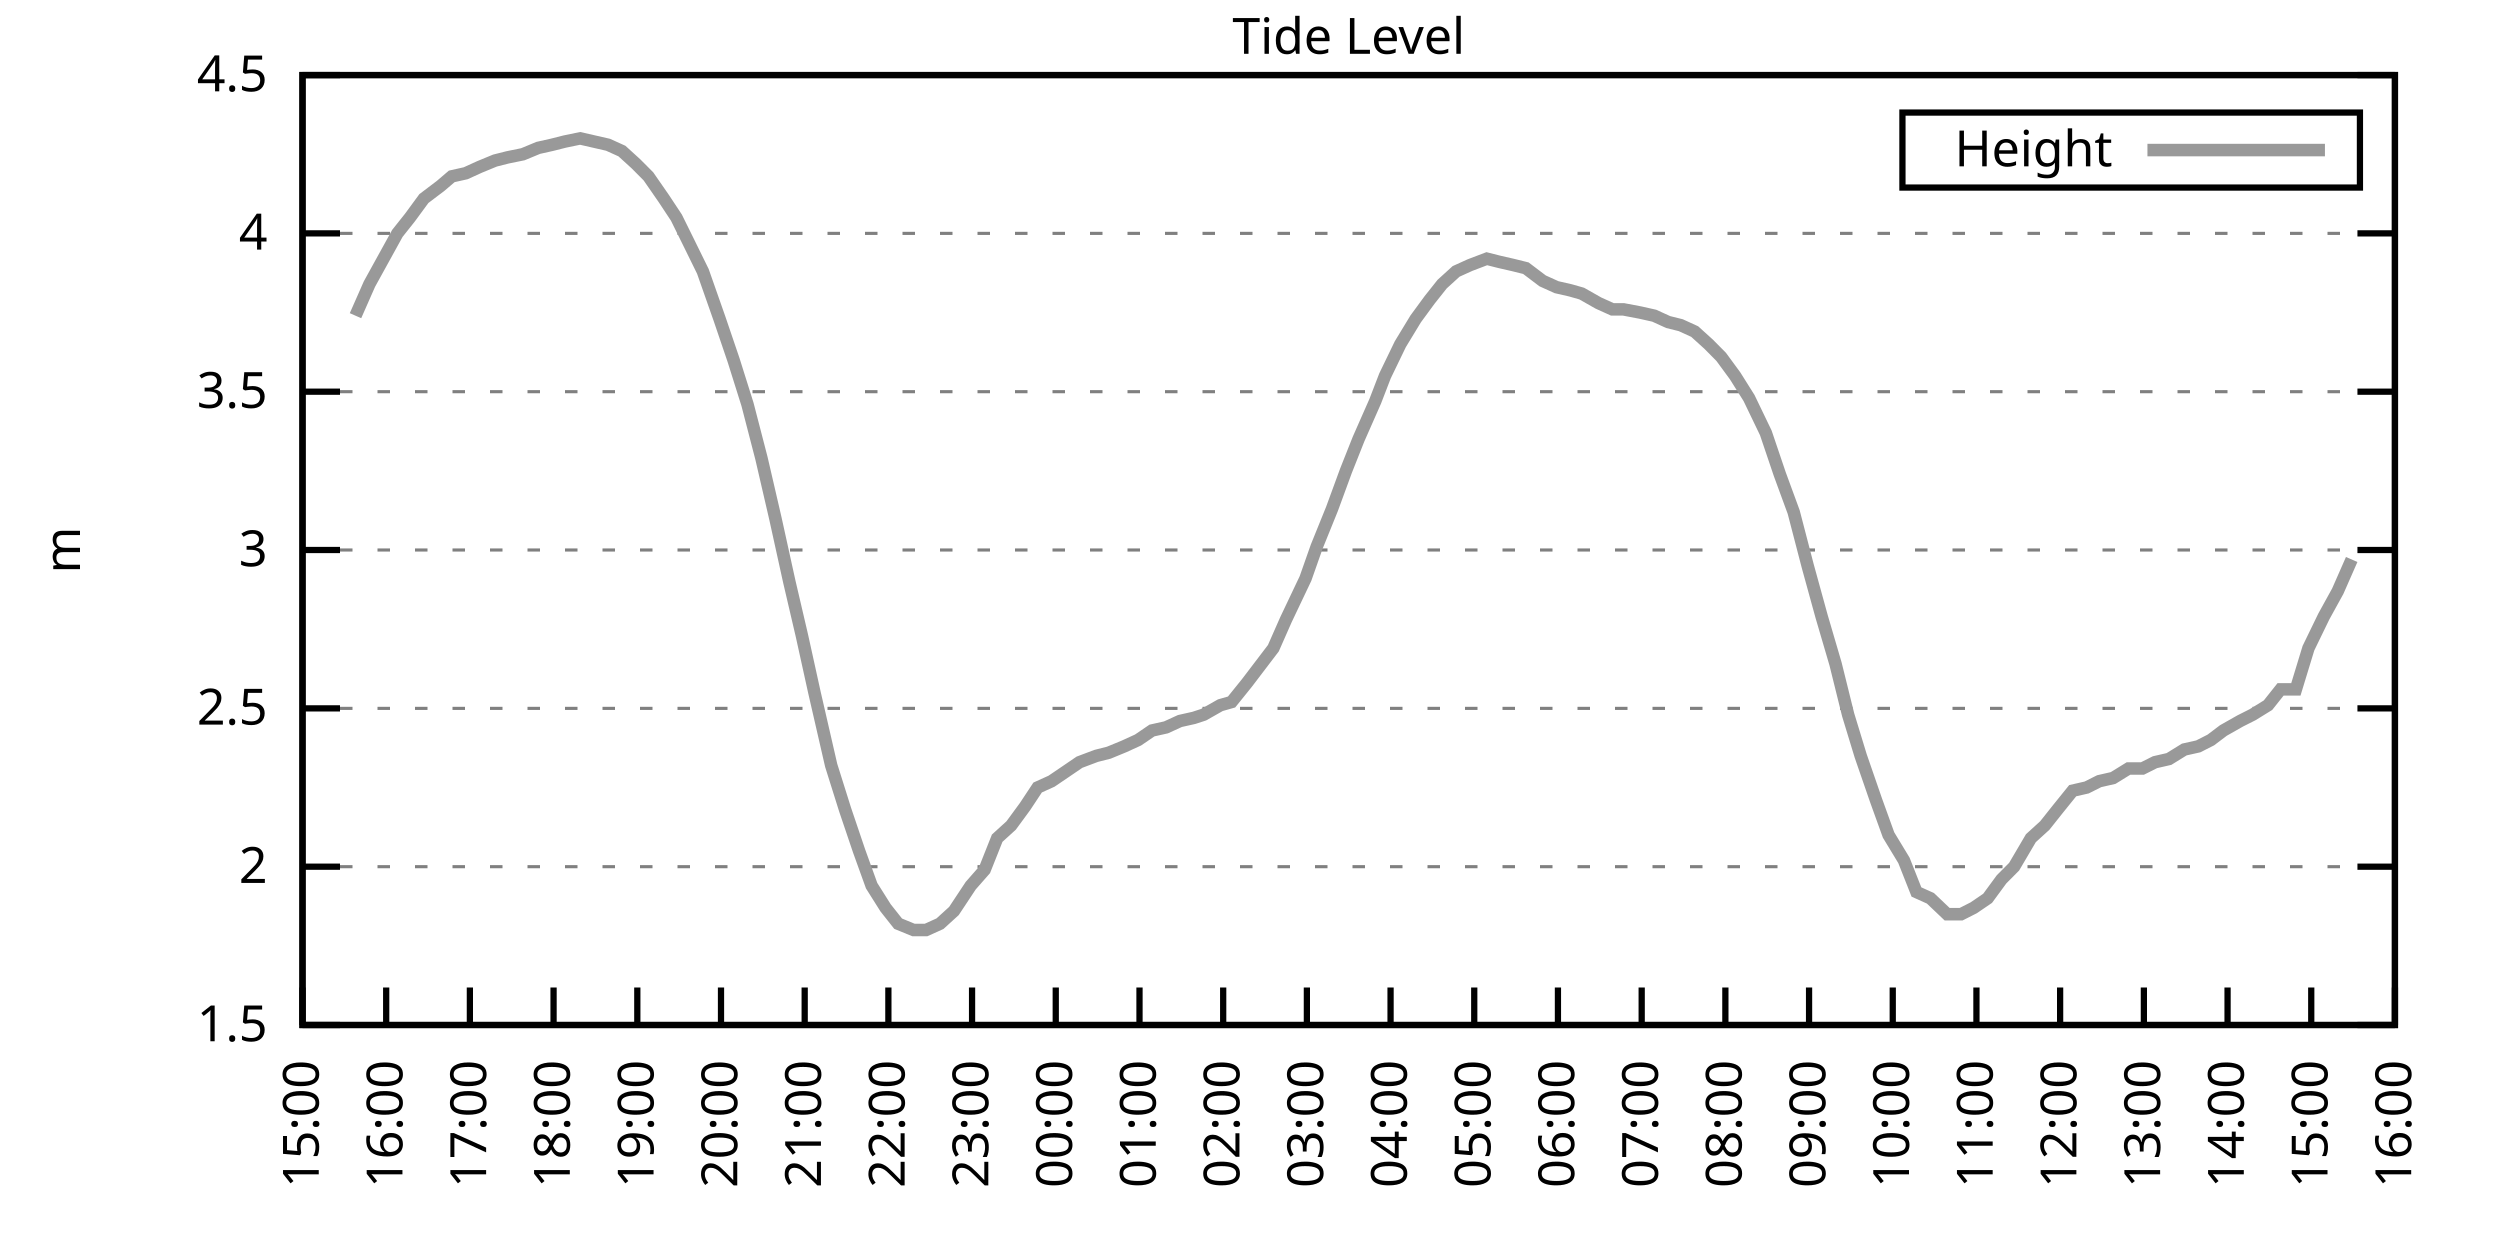
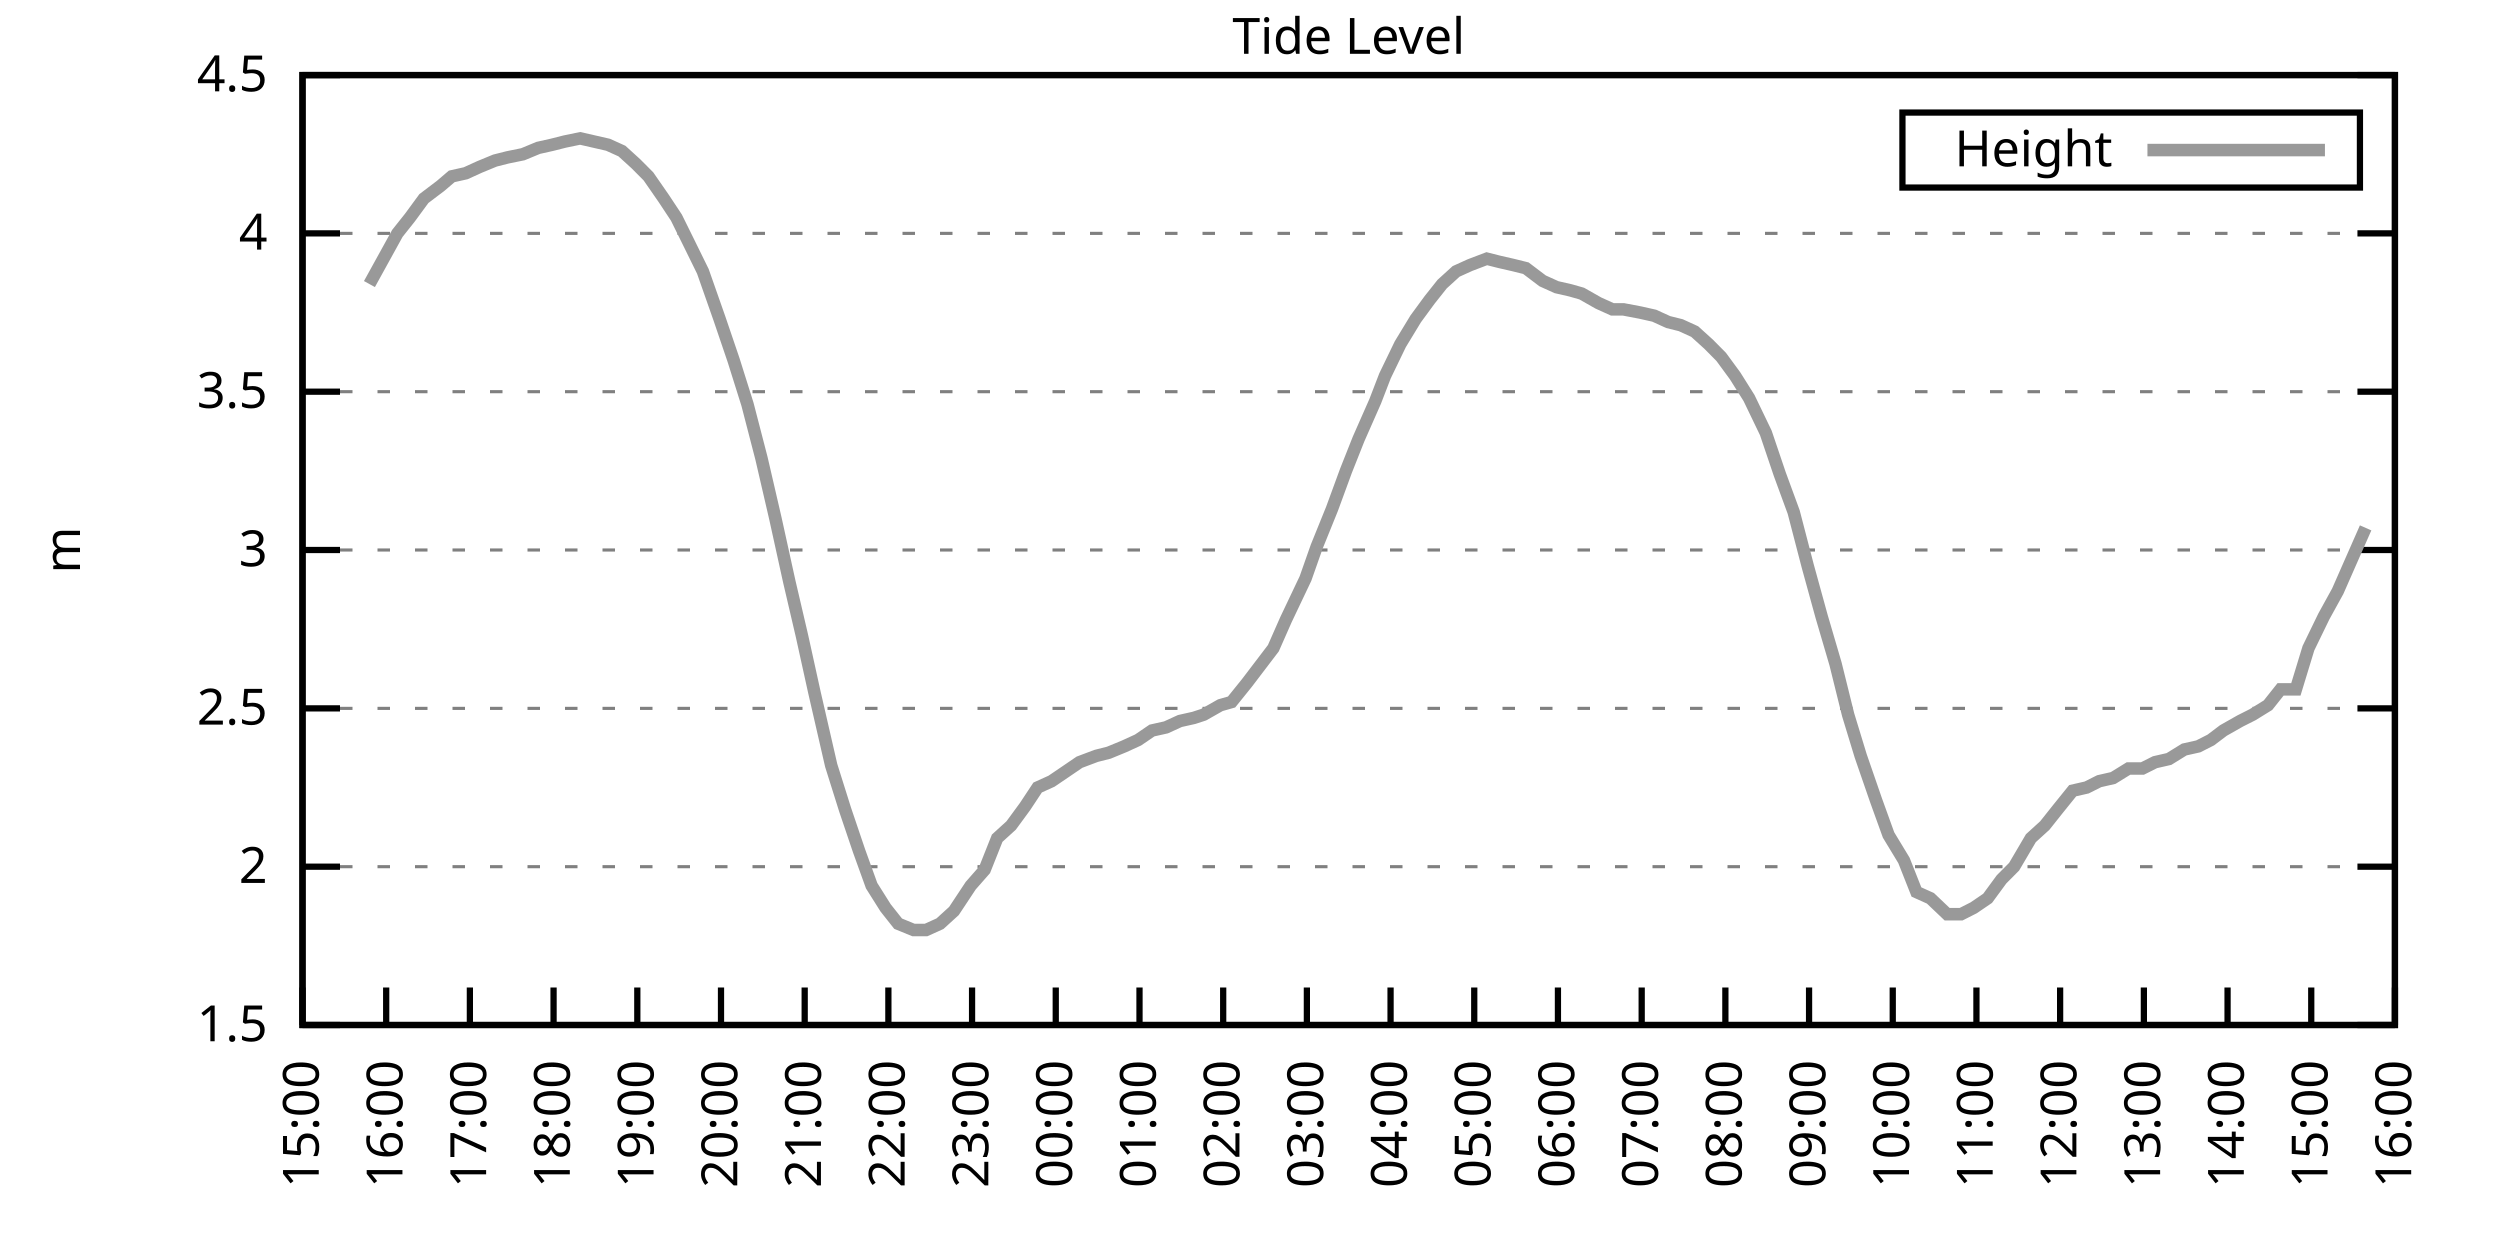
<svg xmlns="http://www.w3.org/2000/svg" xmlns:xlink="http://www.w3.org/1999/xlink" width="400" height="200" viewBox="0 0 400 200">
  <g id="gnuplot_canvas">
    <rect x="0" y="0" width="400" height="200" fill="none" />
    <defs>
      <circle id="gpDot" r="0.5" stroke-width="0.5" stroke="currentColor" />
      <path id="gpPt0" stroke-width="0.333" stroke="currentColor" d="M-1,0 h2 M0,-1 v2" />
      <path id="gpPt1" stroke-width="0.333" stroke="currentColor" d="M-1,-1 L1,1 M1,-1 L-1,1" />
      <path id="gpPt2" stroke-width="0.333" stroke="currentColor" d="M-1,0 L1,0 M0,-1 L0,1 M-1,-1 L1,1 M-1,1 L1,-1" />
      <rect id="gpPt3" stroke-width="0.333" stroke="currentColor" x="-1" y="-1" width="2" height="2" />
      <rect id="gpPt4" stroke-width="0.333" stroke="currentColor" fill="currentColor" x="-1" y="-1" width="2" height="2" />
      <circle id="gpPt5" stroke-width="0.333" stroke="currentColor" cx="0" cy="0" r="1" />
      <use xlink:href="#gpPt5" id="gpPt6" fill="currentColor" stroke="none" />
      <path id="gpPt7" stroke-width="0.333" stroke="currentColor" d="M0,-1.33 L-1.33,0.67 L1.33,0.67 z" />
      <use xlink:href="#gpPt7" id="gpPt8" fill="currentColor" stroke="none" />
      <use xlink:href="#gpPt7" id="gpPt9" stroke="currentColor" transform="rotate(180)" />
      <use xlink:href="#gpPt9" id="gpPt10" fill="currentColor" stroke="none" />
      <use xlink:href="#gpPt3" id="gpPt11" stroke="currentColor" transform="rotate(45)" />
      <use xlink:href="#gpPt11" id="gpPt12" fill="currentColor" stroke="none" />
      <path id="gpPt13" stroke-width="0.333" stroke="currentColor" d="M0,1.330 L1.265,0.411 L0.782,-1.067 L-0.782,-1.076 L-1.265,0.411 z" />
      <use xlink:href="#gpPt13" id="gpPt14" fill="currentColor" stroke="none" />
      <filter id="textbox" filterUnits="objectBoundingBox" x="0" y="0" height="1" width="1">
        <feFlood flood-color="white" flood-opacity="1" result="bgnd" />
        <feComposite in="SourceGraphic" in2="bgnd" operator="atop" />
      </filter>
      <filter id="greybox" filterUnits="objectBoundingBox" x="0" y="0" height="1" width="1">
        <feFlood flood-color="lightgrey" flood-opacity="1" result="grey" />
        <feComposite in="SourceGraphic" in2="grey" operator="atop" />
      </filter>
    </defs>
    <g fill="none" color="white" stroke="currentColor" stroke-width="1.00" stroke-linecap="butt" stroke-linejoin="miter">
</g>
    <g fill="none" color="black" stroke="currentColor" stroke-width="1.00" stroke-linecap="butt" stroke-linejoin="miter">
      <g stroke="none" shape-rendering="crispEdges">
        <polygon fill="rgb(255, 255, 255)" points="48.40,164.00 383.18,164.00 383.18,12.02 48.40,12.02 " />
      </g>
    </g>
    <g fill="none" color="black" stroke="currentColor" stroke-width="1.00" stroke-linecap="butt" stroke-linejoin="miter">
</g>
    <g fill="none" color="black" stroke="black" stroke-width="0.50" stroke-linecap="butt" stroke-linejoin="miter">
</g>
    <g fill="none" color="gray" stroke="currentColor" stroke-width="0.50" stroke-linecap="butt" stroke-linejoin="miter">
      <path stroke="gray" stroke-dasharray="2,4" class="gridline" d="M48.40,164.00 L383.19,164.00  " />
    </g>
    <g fill="none" color="gray" stroke="gray" stroke-width="1.00" stroke-linecap="butt" stroke-linejoin="miter">
</g>
    <g fill="none" color="black" stroke="currentColor" stroke-width="1.00" stroke-linecap="butt" stroke-linejoin="miter">
      <path stroke="black" d="M48.40,164.00 L54.40,164.00 M383.19,164.00 L377.19,164.00  " />
      <g transform="translate(42.80,166.60)" stroke="none" fill="black" font-family="Sans" font-size="8.00" text-anchor="end">
        <text>
          <tspan font-family="Sans"> 1.5</tspan>
        </text>
      </g>
    </g>
    <g fill="none" color="black" stroke="currentColor" stroke-width="1.00" stroke-linecap="butt" stroke-linejoin="miter">
</g>
    <g fill="none" color="black" stroke="black" stroke-width="0.50" stroke-linecap="butt" stroke-linejoin="miter">
</g>
    <g fill="none" color="gray" stroke="currentColor" stroke-width="0.50" stroke-linecap="butt" stroke-linejoin="miter">
      <path stroke="gray" stroke-dasharray="2,4" class="gridline" d="M48.40,138.67 L383.19,138.67  " />
    </g>
    <g fill="none" color="gray" stroke="gray" stroke-width="1.00" stroke-linecap="butt" stroke-linejoin="miter">
</g>
    <g fill="none" color="black" stroke="currentColor" stroke-width="1.00" stroke-linecap="butt" stroke-linejoin="miter">
      <path stroke="black" d="M48.40,138.67 L54.40,138.67 M383.19,138.67 L377.19,138.67  " />
      <g transform="translate(42.80,141.27)" stroke="none" fill="black" font-family="Sans" font-size="8.00" text-anchor="end">
        <text>
          <tspan font-family="Sans"> 2</tspan>
        </text>
      </g>
    </g>
    <g fill="none" color="black" stroke="currentColor" stroke-width="1.00" stroke-linecap="butt" stroke-linejoin="miter">
</g>
    <g fill="none" color="black" stroke="black" stroke-width="0.50" stroke-linecap="butt" stroke-linejoin="miter">
</g>
    <g fill="none" color="gray" stroke="currentColor" stroke-width="0.50" stroke-linecap="butt" stroke-linejoin="miter">
      <path stroke="gray" stroke-dasharray="2,4" class="gridline" d="M48.40,113.34 L383.19,113.34  " />
    </g>
    <g fill="none" color="gray" stroke="gray" stroke-width="1.00" stroke-linecap="butt" stroke-linejoin="miter">
</g>
    <g fill="none" color="black" stroke="currentColor" stroke-width="1.00" stroke-linecap="butt" stroke-linejoin="miter">
      <path stroke="black" d="M48.40,113.34 L54.40,113.34 M383.19,113.34 L377.19,113.34  " />
      <g transform="translate(42.80,115.94)" stroke="none" fill="black" font-family="Sans" font-size="8.00" text-anchor="end">
        <text>
          <tspan font-family="Sans"> 2.5</tspan>
        </text>
      </g>
    </g>
    <g fill="none" color="black" stroke="currentColor" stroke-width="1.00" stroke-linecap="butt" stroke-linejoin="miter">
</g>
    <g fill="none" color="black" stroke="black" stroke-width="0.50" stroke-linecap="butt" stroke-linejoin="miter">
</g>
    <g fill="none" color="gray" stroke="currentColor" stroke-width="0.50" stroke-linecap="butt" stroke-linejoin="miter">
      <path stroke="gray" stroke-dasharray="2,4" class="gridline" d="M48.40,88.00 L383.19,88.00  " />
    </g>
    <g fill="none" color="gray" stroke="gray" stroke-width="1.00" stroke-linecap="butt" stroke-linejoin="miter">
</g>
    <g fill="none" color="black" stroke="currentColor" stroke-width="1.00" stroke-linecap="butt" stroke-linejoin="miter">
      <path stroke="black" d="M48.40,88.00 L54.40,88.00 M383.19,88.00 L377.19,88.00  " />
      <g transform="translate(42.80,90.60)" stroke="none" fill="black" font-family="Sans" font-size="8.00" text-anchor="end">
        <text>
          <tspan font-family="Sans"> 3</tspan>
        </text>
      </g>
    </g>
    <g fill="none" color="black" stroke="currentColor" stroke-width="1.00" stroke-linecap="butt" stroke-linejoin="miter">
</g>
    <g fill="none" color="black" stroke="black" stroke-width="0.50" stroke-linecap="butt" stroke-linejoin="miter">
</g>
    <g fill="none" color="gray" stroke="currentColor" stroke-width="0.50" stroke-linecap="butt" stroke-linejoin="miter">
      <path stroke="gray" stroke-dasharray="2,4" class="gridline" d="M48.40,62.67 L383.19,62.67  " />
    </g>
    <g fill="none" color="gray" stroke="gray" stroke-width="1.00" stroke-linecap="butt" stroke-linejoin="miter">
</g>
    <g fill="none" color="black" stroke="currentColor" stroke-width="1.00" stroke-linecap="butt" stroke-linejoin="miter">
      <path stroke="black" d="M48.40,62.67 L54.40,62.67 M383.19,62.67 L377.19,62.67  " />
      <g transform="translate(42.80,65.27)" stroke="none" fill="black" font-family="Sans" font-size="8.00" text-anchor="end">
        <text>
          <tspan font-family="Sans"> 3.5</tspan>
        </text>
      </g>
    </g>
    <g fill="none" color="black" stroke="currentColor" stroke-width="1.00" stroke-linecap="butt" stroke-linejoin="miter">
</g>
    <g fill="none" color="black" stroke="black" stroke-width="0.50" stroke-linecap="butt" stroke-linejoin="miter">
</g>
    <g fill="none" color="gray" stroke="currentColor" stroke-width="0.50" stroke-linecap="butt" stroke-linejoin="miter">
      <path stroke="gray" stroke-dasharray="2,4" class="gridline" d="M48.40,37.34 L383.19,37.34  " />
    </g>
    <g fill="none" color="gray" stroke="gray" stroke-width="1.00" stroke-linecap="butt" stroke-linejoin="miter">
</g>
    <g fill="none" color="black" stroke="currentColor" stroke-width="1.00" stroke-linecap="butt" stroke-linejoin="miter">
      <path stroke="black" d="M48.40,37.34 L54.40,37.34 M383.19,37.34 L377.19,37.34  " />
      <g transform="translate(42.80,39.94)" stroke="none" fill="black" font-family="Sans" font-size="8.00" text-anchor="end">
        <text>
          <tspan font-family="Sans"> 4</tspan>
        </text>
      </g>
    </g>
    <g fill="none" color="black" stroke="currentColor" stroke-width="1.00" stroke-linecap="butt" stroke-linejoin="miter">
</g>
    <g fill="none" color="black" stroke="black" stroke-width="0.50" stroke-linecap="butt" stroke-linejoin="miter">
</g>
    <g fill="none" color="gray" stroke="currentColor" stroke-width="0.50" stroke-linecap="butt" stroke-linejoin="miter">
      <path stroke="gray" stroke-dasharray="2,4" class="gridline" d="M48.40,12.01 L383.19,12.01  " />
    </g>
    <g fill="none" color="gray" stroke="gray" stroke-width="1.00" stroke-linecap="butt" stroke-linejoin="miter">
</g>
    <g fill="none" color="black" stroke="currentColor" stroke-width="1.00" stroke-linecap="butt" stroke-linejoin="miter">
      <path stroke="black" d="M48.40,12.01 L54.40,12.01 M383.19,12.01 L377.19,12.01  " />
      <g transform="translate(42.80,14.61)" stroke="none" fill="black" font-family="Sans" font-size="8.00" text-anchor="end">
        <text>
          <tspan font-family="Sans"> 4.5</tspan>
        </text>
      </g>
    </g>
    <g fill="none" color="black" stroke="currentColor" stroke-width="1.00" stroke-linecap="butt" stroke-linejoin="miter">
      <path stroke="black" d="M48.40,164.00 L48.40,158.00  " />
      <g transform="translate(51.00,169.60) rotate(270.00)" stroke="none" fill="black" font-family="Sans" font-size="8.00" text-anchor="end">
        <text>
          <tspan font-family="Sans">15:00</tspan>
        </text>
      </g>
    </g>
    <g fill="none" color="black" stroke="currentColor" stroke-width="1.00" stroke-linecap="butt" stroke-linejoin="miter">
      <path stroke="black" d="M61.79,164.00 L61.79,158.00  " />
      <g transform="translate(64.39,169.60) rotate(270.00)" stroke="none" fill="black" font-family="Sans" font-size="8.00" text-anchor="end">
        <text>
          <tspan font-family="Sans">16:00</tspan>
        </text>
      </g>
    </g>
    <g fill="none" color="black" stroke="currentColor" stroke-width="1.00" stroke-linecap="butt" stroke-linejoin="miter">
      <path stroke="black" d="M75.18,164.00 L75.18,158.00  " />
      <g transform="translate(77.78,169.60) rotate(270.00)" stroke="none" fill="black" font-family="Sans" font-size="8.00" text-anchor="end">
        <text>
          <tspan font-family="Sans">17:00</tspan>
        </text>
      </g>
    </g>
    <g fill="none" color="black" stroke="currentColor" stroke-width="1.00" stroke-linecap="butt" stroke-linejoin="miter">
      <path stroke="black" d="M88.57,164.00 L88.57,158.00  " />
      <g transform="translate(91.17,169.60) rotate(270.00)" stroke="none" fill="black" font-family="Sans" font-size="8.00" text-anchor="end">
        <text>
          <tspan font-family="Sans">18:00</tspan>
        </text>
      </g>
    </g>
    <g fill="none" color="black" stroke="currentColor" stroke-width="1.00" stroke-linecap="butt" stroke-linejoin="miter">
      <path stroke="black" d="M101.97,164.00 L101.97,158.00  " />
      <g transform="translate(104.57,169.60) rotate(270.00)" stroke="none" fill="black" font-family="Sans" font-size="8.00" text-anchor="end">
        <text>
          <tspan font-family="Sans">19:00</tspan>
        </text>
      </g>
    </g>
    <g fill="none" color="black" stroke="currentColor" stroke-width="1.00" stroke-linecap="butt" stroke-linejoin="miter">
      <path stroke="black" d="M115.36,164.00 L115.36,158.00  " />
      <g transform="translate(117.96,169.60) rotate(270.00)" stroke="none" fill="black" font-family="Sans" font-size="8.00" text-anchor="end">
        <text>
          <tspan font-family="Sans">20:00</tspan>
        </text>
      </g>
    </g>
    <g fill="none" color="black" stroke="currentColor" stroke-width="1.00" stroke-linecap="butt" stroke-linejoin="miter">
      <path stroke="black" d="M128.75,164.00 L128.75,158.00  " />
      <g transform="translate(131.35,169.60) rotate(270.00)" stroke="none" fill="black" font-family="Sans" font-size="8.00" text-anchor="end">
        <text>
          <tspan font-family="Sans">21:00</tspan>
        </text>
      </g>
    </g>
    <g fill="none" color="black" stroke="currentColor" stroke-width="1.00" stroke-linecap="butt" stroke-linejoin="miter">
      <path stroke="black" d="M142.14,164.00 L142.14,158.00  " />
      <g transform="translate(144.74,169.60) rotate(270.00)" stroke="none" fill="black" font-family="Sans" font-size="8.00" text-anchor="end">
        <text>
          <tspan font-family="Sans">22:00</tspan>
        </text>
      </g>
    </g>
    <g fill="none" color="black" stroke="currentColor" stroke-width="1.00" stroke-linecap="butt" stroke-linejoin="miter">
      <path stroke="black" d="M155.53,164.00 L155.53,158.00  " />
      <g transform="translate(158.13,169.60) rotate(270.00)" stroke="none" fill="black" font-family="Sans" font-size="8.00" text-anchor="end">
        <text>
          <tspan font-family="Sans">23:00</tspan>
        </text>
      </g>
    </g>
    <g fill="none" color="black" stroke="currentColor" stroke-width="1.00" stroke-linecap="butt" stroke-linejoin="miter">
      <path stroke="black" d="M168.92,164.00 L168.92,158.00  " />
      <g transform="translate(171.52,169.60) rotate(270.00)" stroke="none" fill="black" font-family="Sans" font-size="8.00" text-anchor="end">
        <text>
          <tspan font-family="Sans">00:00</tspan>
        </text>
      </g>
    </g>
    <g fill="none" color="black" stroke="currentColor" stroke-width="1.00" stroke-linecap="butt" stroke-linejoin="miter">
      <path stroke="black" d="M182.32,164.00 L182.32,158.00  " />
      <g transform="translate(184.92,169.60) rotate(270.00)" stroke="none" fill="black" font-family="Sans" font-size="8.00" text-anchor="end">
        <text>
          <tspan font-family="Sans">01:00</tspan>
        </text>
      </g>
    </g>
    <g fill="none" color="black" stroke="currentColor" stroke-width="1.00" stroke-linecap="butt" stroke-linejoin="miter">
      <path stroke="black" d="M195.71,164.00 L195.71,158.00  " />
      <g transform="translate(198.31,169.60) rotate(270.00)" stroke="none" fill="black" font-family="Sans" font-size="8.00" text-anchor="end">
        <text>
          <tspan font-family="Sans">02:00</tspan>
        </text>
      </g>
    </g>
    <g fill="none" color="black" stroke="currentColor" stroke-width="1.00" stroke-linecap="butt" stroke-linejoin="miter">
      <path stroke="black" d="M209.10,164.00 L209.10,158.00  " />
      <g transform="translate(211.70,169.60) rotate(270.00)" stroke="none" fill="black" font-family="Sans" font-size="8.00" text-anchor="end">
        <text>
          <tspan font-family="Sans">03:00</tspan>
        </text>
      </g>
    </g>
    <g fill="none" color="black" stroke="currentColor" stroke-width="1.00" stroke-linecap="butt" stroke-linejoin="miter">
      <path stroke="black" d="M222.49,164.00 L222.49,158.00  " />
      <g transform="translate(225.09,169.60) rotate(270.00)" stroke="none" fill="black" font-family="Sans" font-size="8.00" text-anchor="end">
        <text>
          <tspan font-family="Sans">04:00</tspan>
        </text>
      </g>
    </g>
    <g fill="none" color="black" stroke="currentColor" stroke-width="1.00" stroke-linecap="butt" stroke-linejoin="miter">
      <path stroke="black" d="M235.88,164.00 L235.88,158.00  " />
      <g transform="translate(238.48,169.60) rotate(270.00)" stroke="none" fill="black" font-family="Sans" font-size="8.00" text-anchor="end">
        <text>
          <tspan font-family="Sans">05:00</tspan>
        </text>
      </g>
    </g>
    <g fill="none" color="black" stroke="currentColor" stroke-width="1.00" stroke-linecap="butt" stroke-linejoin="miter">
      <path stroke="black" d="M249.27,164.00 L249.27,158.00  " />
      <g transform="translate(251.87,169.60) rotate(270.00)" stroke="none" fill="black" font-family="Sans" font-size="8.00" text-anchor="end">
        <text>
          <tspan font-family="Sans">06:00</tspan>
        </text>
      </g>
    </g>
    <g fill="none" color="black" stroke="currentColor" stroke-width="1.00" stroke-linecap="butt" stroke-linejoin="miter">
      <path stroke="black" d="M262.67,164.00 L262.67,158.00  " />
      <g transform="translate(265.27,169.60) rotate(270.00)" stroke="none" fill="black" font-family="Sans" font-size="8.00" text-anchor="end">
        <text>
          <tspan font-family="Sans">07:00</tspan>
        </text>
      </g>
    </g>
    <g fill="none" color="black" stroke="currentColor" stroke-width="1.00" stroke-linecap="butt" stroke-linejoin="miter">
      <path stroke="black" d="M276.06,164.00 L276.06,158.00  " />
      <g transform="translate(278.66,169.60) rotate(270.00)" stroke="none" fill="black" font-family="Sans" font-size="8.00" text-anchor="end">
        <text>
          <tspan font-family="Sans">08:00</tspan>
        </text>
      </g>
    </g>
    <g fill="none" color="black" stroke="currentColor" stroke-width="1.00" stroke-linecap="butt" stroke-linejoin="miter">
      <path stroke="black" d="M289.45,164.00 L289.45,158.00  " />
      <g transform="translate(292.05,169.60) rotate(270.00)" stroke="none" fill="black" font-family="Sans" font-size="8.00" text-anchor="end">
        <text>
          <tspan font-family="Sans">09:00</tspan>
        </text>
      </g>
    </g>
    <g fill="none" color="black" stroke="currentColor" stroke-width="1.00" stroke-linecap="butt" stroke-linejoin="miter">
      <path stroke="black" d="M302.84,164.00 L302.84,158.00  " />
      <g transform="translate(305.44,169.60) rotate(270.00)" stroke="none" fill="black" font-family="Sans" font-size="8.00" text-anchor="end">
        <text>
          <tspan font-family="Sans">10:00</tspan>
        </text>
      </g>
    </g>
    <g fill="none" color="black" stroke="currentColor" stroke-width="1.00" stroke-linecap="butt" stroke-linejoin="miter">
      <path stroke="black" d="M316.23,164.00 L316.23,158.00  " />
      <g transform="translate(318.83,169.60) rotate(270.00)" stroke="none" fill="black" font-family="Sans" font-size="8.00" text-anchor="end">
        <text>
          <tspan font-family="Sans">11:00</tspan>
        </text>
      </g>
    </g>
    <g fill="none" color="black" stroke="currentColor" stroke-width="1.00" stroke-linecap="butt" stroke-linejoin="miter">
      <path stroke="black" d="M329.62,164.00 L329.62,158.00  " />
      <g transform="translate(332.22,169.60) rotate(270.00)" stroke="none" fill="black" font-family="Sans" font-size="8.00" text-anchor="end">
        <text>
          <tspan font-family="Sans">12:00</tspan>
        </text>
      </g>
    </g>
    <g fill="none" color="black" stroke="currentColor" stroke-width="1.00" stroke-linecap="butt" stroke-linejoin="miter">
      <path stroke="black" d="M343.02,164.00 L343.02,158.00  " />
      <g transform="translate(345.62,169.60) rotate(270.00)" stroke="none" fill="black" font-family="Sans" font-size="8.00" text-anchor="end">
        <text>
          <tspan font-family="Sans">13:00</tspan>
        </text>
      </g>
    </g>
    <g fill="none" color="black" stroke="currentColor" stroke-width="1.00" stroke-linecap="butt" stroke-linejoin="miter">
      <path stroke="black" d="M356.41,164.00 L356.41,158.00  " />
      <g transform="translate(359.01,169.60) rotate(270.00)" stroke="none" fill="black" font-family="Sans" font-size="8.00" text-anchor="end">
        <text>
          <tspan font-family="Sans">14:00</tspan>
        </text>
      </g>
    </g>
    <g fill="none" color="black" stroke="currentColor" stroke-width="1.00" stroke-linecap="butt" stroke-linejoin="miter">
      <path stroke="black" d="M369.80,164.00 L369.80,158.00  " />
      <g transform="translate(372.40,169.60) rotate(270.00)" stroke="none" fill="black" font-family="Sans" font-size="8.00" text-anchor="end">
        <text>
          <tspan font-family="Sans">15:00</tspan>
        </text>
      </g>
    </g>
    <g fill="none" color="black" stroke="currentColor" stroke-width="1.00" stroke-linecap="butt" stroke-linejoin="miter">
      <path stroke="black" d="M383.19,164.00 L383.19,158.00  " />
      <g transform="translate(385.79,169.60) rotate(270.00)" stroke="none" fill="black" font-family="Sans" font-size="8.00" text-anchor="end">
        <text>
          <tspan font-family="Sans">16:00</tspan>
        </text>
      </g>
    </g>
    <g fill="none" color="black" stroke="currentColor" stroke-width="1.00" stroke-linecap="butt" stroke-linejoin="miter">
</g>
    <g fill="none" color="black" stroke="currentColor" stroke-width="1.00" stroke-linecap="butt" stroke-linejoin="miter">
      <path stroke="black" d="M48.40,12.01 L48.40,164.00 L383.19,164.00 L383.19,12.01 L48.40,12.01 Z  " />
    </g>
    <g fill="none" color="black" stroke="currentColor" stroke-width="1.00" stroke-linecap="butt" stroke-linejoin="miter">
</g>
    <g fill="none" color="black" stroke="currentColor" stroke-width="1.00" stroke-linecap="butt" stroke-linejoin="miter">
      <path stroke="black" d="M304.39,30.01 L304.39,18.01 L377.59,18.01 L377.59,30.01 L304.39,30.01 Z  " />
    </g>
    <g id="Tide_level_plot_1">
      <g fill="none" color="white" stroke="black" stroke-width="2.00" stroke-linecap="butt" stroke-linejoin="miter">
</g>
      <g fill="none" color="black" stroke="currentColor" stroke-width="2.00" stroke-linecap="butt" stroke-linejoin="miter">
        <g transform="translate(337.99,26.61)" stroke="none" fill="black" font-family="Sans" font-size="8.00" text-anchor="end">
          <text>
            <tspan font-family="Sans">Height</tspan>
          </text>
        </g>
      </g>
      <g fill="none" color="black" stroke="currentColor" stroke-width="2.00" stroke-linecap="butt" stroke-linejoin="miter">
-         <path stroke="rgb(153, 153, 153)" d="M343.59,24.01 L371.99,24.01 M56.88,50.51 L59.11,45.45 L63.58,37.34 L65.59,34.81 L67.82,31.77 L70.50,29.74   L72.28,28.22 L74.51,27.72 L76.75,26.70 L79.20,25.69 L81.21,25.18 L83.66,24.68 L86.12,23.66 L88.35,23.16   L90.36,22.65 L92.82,22.14 L95.05,22.65 L97.28,23.16 L99.51,24.17 L101.74,26.20 L103.75,28.22 L106.21,31.77   L108.22,34.81 L110.22,38.86 L112.46,43.42 L115.13,51.02 L117.37,57.61 L119.60,64.70 L121.83,73.31 L124.06,82.94   L126.29,93.07 L128.30,101.68 L130.31,110.80 L132.99,122.46 L135.22,129.55 L137.45,136.14 L139.46,141.71 L141.69,145.25   L143.70,147.79 L146.16,148.80 L148.17,148.80 L150.40,147.79 L152.63,145.76 L155.31,141.71 L157.54,139.17 L159.55,134.11   L161.78,132.08 L164.01,129.04 L166.02,126.00 L168.25,124.99 L170.49,123.47 L172.72,121.95 L175.40,120.94 L177.41,120.43   L179.86,119.42 L182.09,118.40 L184.32,116.88 L186.56,116.38 L188.79,115.36 L191.02,114.86 L192.58,114.35 L195.26,112.83   L197.05,112.32 L199.50,109.28 L203.74,103.71 L205.75,99.15 L208.88,92.56 L210.66,87.50 L213.12,81.42 L215.35,75.34   L217.36,70.27 L220.04,64.19 L221.60,60.14 L224.05,55.07 L226.51,51.02 L228.74,47.98 L230.75,45.45 L232.98,43.42   L235.21,42.41 L237.89,41.39 L239.90,41.90 L242.13,42.41 L244.14,42.91 L246.82,44.94 L249.05,45.95 L251.28,46.46   L253.07,46.97 L255.75,48.49 L257.98,49.50 L259.76,49.50 L262.44,50.01 L264.67,50.51 L266.91,51.53 L268.92,52.03   L271.15,53.05 L273.38,55.07 L275.39,57.10 L277.62,60.14 L279.85,63.69 L282.53,69.26 L284.76,75.85 L286.99,81.93   L289.23,90.54 L291.46,98.64 L293.69,106.24 L295.70,114.35 L297.71,120.94 L300.16,128.03 L302.17,133.60 L304.63,137.66   L306.63,142.72 L308.87,143.73 L311.54,146.27 L313.78,146.27 L315.79,145.25 L318.02,143.73 L320.25,140.69 L322.26,138.67   L324.94,134.11 L327.17,132.08 L329.18,129.55 L331.63,126.51 L333.86,126.00 L335.87,124.99 L338.10,124.48 L340.56,122.96   L342.79,122.96 L344.80,121.95 L347.03,121.44 L349.49,119.92 L351.72,119.42 L353.73,118.40 L355.74,116.88 L358.42,115.36   L360.42,114.35 L362.88,112.83 L364.89,110.30 L367.34,110.30 L369.35,103.71 L371.81,98.64 L374.04,94.59 L376.27,89.52    " />
+         <path stroke="rgb(153, 153, 153)" d="M343.59,24.01 L371.99,24.01 M59.11,45.45 L63.58,37.34 L65.59,34.81 L67.82,31.77 L70.50,29.74 L72.28,28.22   L74.51,27.72 L76.75,26.70 L79.20,25.69 L81.21,25.18 L83.66,24.68 L86.12,23.66 L88.35,23.16 L90.36,22.65   L92.82,22.14 L95.05,22.65 L97.28,23.16 L99.51,24.17 L101.74,26.20 L103.75,28.22 L106.21,31.77 L108.22,34.81   L110.22,38.86 L112.46,43.42 L115.13,51.02 L117.37,57.61 L119.60,64.70 L121.83,73.31 L124.06,82.94 L126.29,93.07   L128.30,101.68 L130.31,110.80 L132.99,122.46 L135.22,129.55 L137.45,136.14 L139.46,141.71 L141.69,145.25 L143.70,147.79   L146.16,148.80 L148.17,148.80 L150.40,147.79 L152.63,145.76 L155.31,141.71 L157.54,139.17 L159.55,134.11 L161.78,132.08   L164.01,129.04 L166.02,126.00 L168.25,124.99 L170.49,123.47 L172.72,121.95 L175.40,120.94 L177.41,120.43 L179.86,119.42   L182.09,118.40 L184.32,116.88 L186.56,116.38 L188.79,115.36 L191.02,114.86 L192.58,114.35 L195.26,112.83 L197.05,112.32   L199.50,109.28 L203.74,103.71 L205.75,99.15 L208.88,92.56 L210.66,87.50 L213.12,81.42 L215.35,75.34 L217.36,70.27   L220.04,64.19 L221.60,60.14 L224.05,55.07 L226.51,51.02 L228.74,47.98 L230.75,45.45 L232.98,43.42 L235.21,42.41   L237.89,41.39 L239.90,41.90 L242.13,42.41 L244.14,42.91 L246.82,44.94 L249.05,45.95 L251.28,46.46 L253.07,46.97   L255.75,48.49 L257.98,49.50 L259.76,49.50 L262.44,50.01 L264.67,50.51 L266.91,51.53 L268.92,52.03 L271.15,53.05   L273.38,55.07 L275.39,57.10 L277.62,60.14 L279.85,63.69 L282.53,69.26 L284.76,75.85 L286.99,81.93 L289.23,90.54   L291.46,98.64 L293.69,106.24 L295.70,114.35 L297.71,120.94 L300.16,128.03 L302.17,133.60 L304.63,137.66 L306.63,142.72   L308.87,143.73 L311.54,146.27 L313.78,146.27 L315.79,145.25 L318.02,143.73 L320.25,140.69 L322.26,138.67 L324.94,134.11   L327.17,132.08 L329.18,129.55 L331.63,126.51 L333.86,126.00 L335.87,124.99 L338.10,124.48 L340.56,122.96 L342.79,122.96   L344.80,121.95 L347.03,121.44 L349.49,119.92 L351.72,119.42 L353.73,118.40 L355.74,116.88 L358.42,115.36 L360.42,114.35   L362.88,112.83 L364.89,110.30 L367.34,110.30 L369.35,103.71 L371.81,98.64 L374.04,94.59 L376.27,89.52 L378.50,84.46    " />
      </g>
    </g>
    <g fill="none" color="black" stroke="currentColor" stroke-width="2.00" stroke-linecap="butt" stroke-linejoin="miter">
</g>
    <g fill="none" color="black" stroke="black" stroke-width="1.00" stroke-linecap="butt" stroke-linejoin="miter">
</g>
    <g fill="none" color="black" stroke="currentColor" stroke-width="1.00" stroke-linecap="butt" stroke-linejoin="miter">
      <path stroke="black" d="M48.40,12.01 L48.40,164.00 L383.19,164.00 L383.19,12.01 L48.40,12.01 Z  " />
      <g transform="translate(12.80,88.01) rotate(270.00)" stroke="none" fill="black" font-family="Sans" font-size="8.00" text-anchor="middle">
        <text>
          <tspan font-family="Sans">m</tspan>
        </text>
      </g>
    </g>
    <g fill="none" color="black" stroke="currentColor" stroke-width="1.00" stroke-linecap="butt" stroke-linejoin="miter">
</g>
    <g fill="none" color="black" stroke="currentColor" stroke-width="1.00" stroke-linecap="butt" stroke-linejoin="miter">
      <g transform="translate(215.79,8.61)" stroke="none" fill="black" font-family="Sans" font-size="8.00" text-anchor="middle">
        <text>
          <tspan font-family="Sans">Tide Level</tspan>
        </text>
      </g>
    </g>
    <g fill="none" color="black" stroke="currentColor" stroke-width="1.00" stroke-linecap="butt" stroke-linejoin="miter">
</g>
  </g>
</svg>
